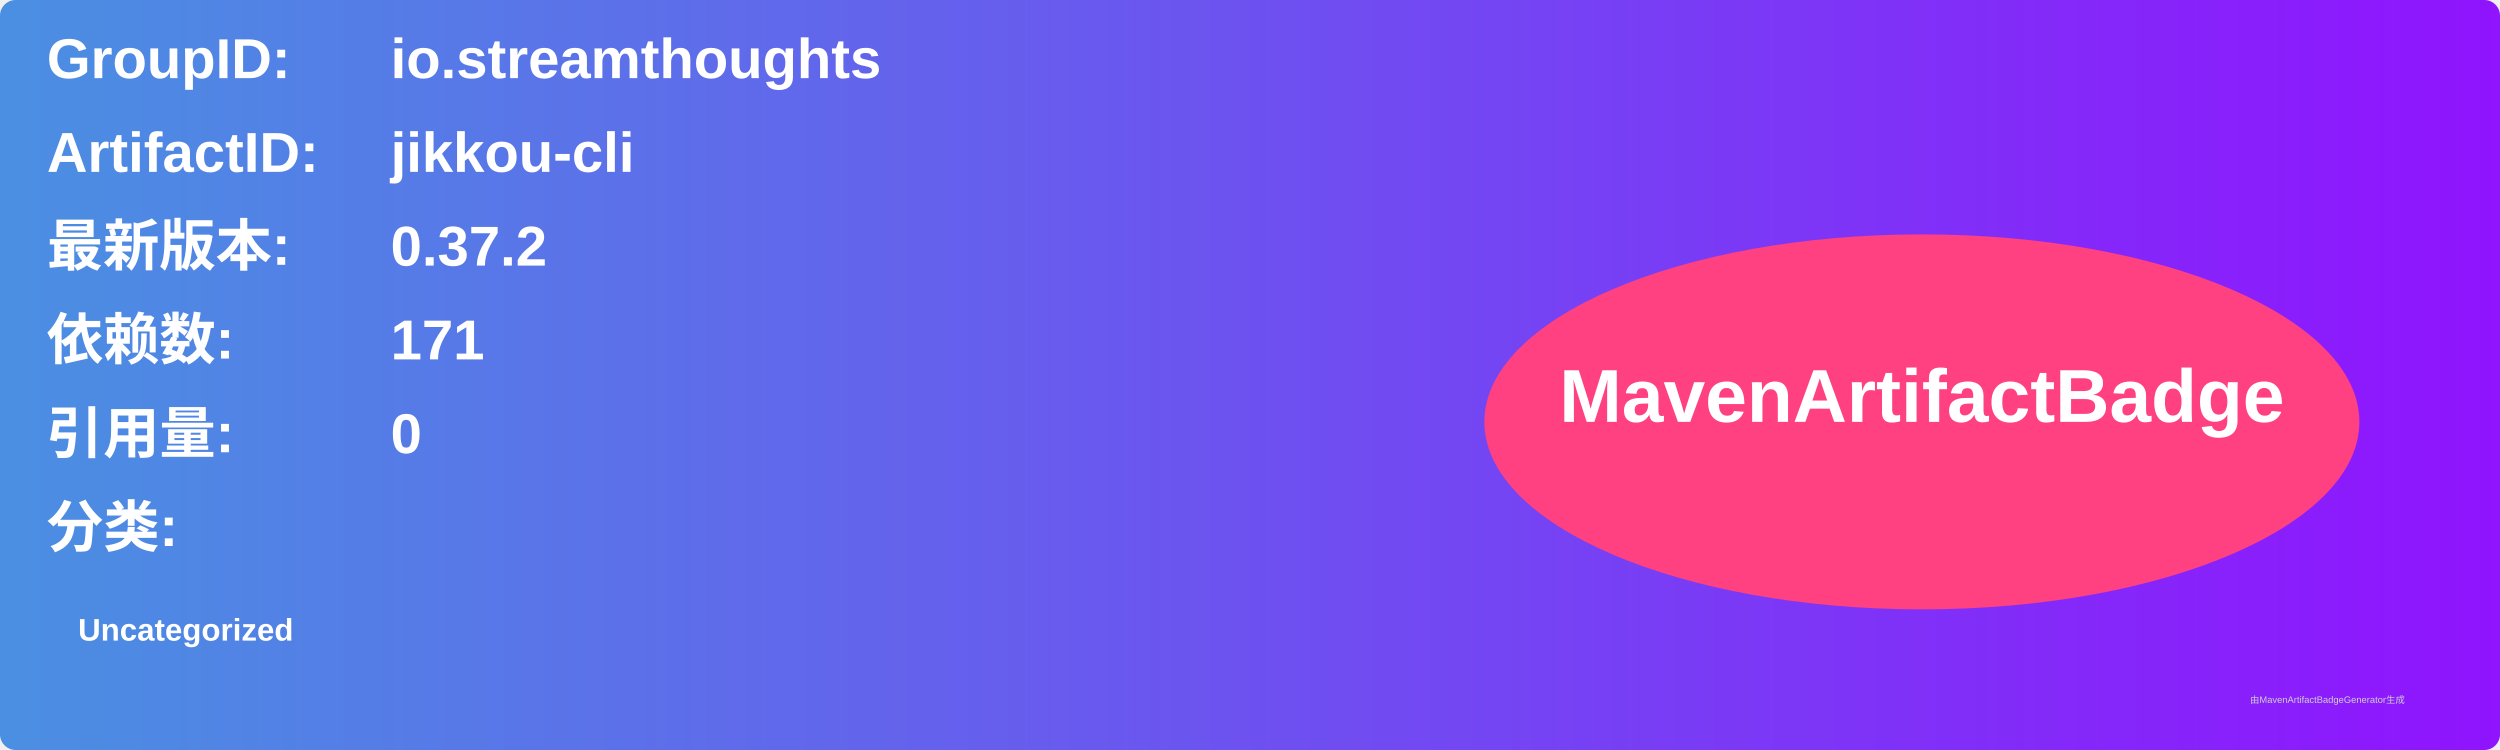
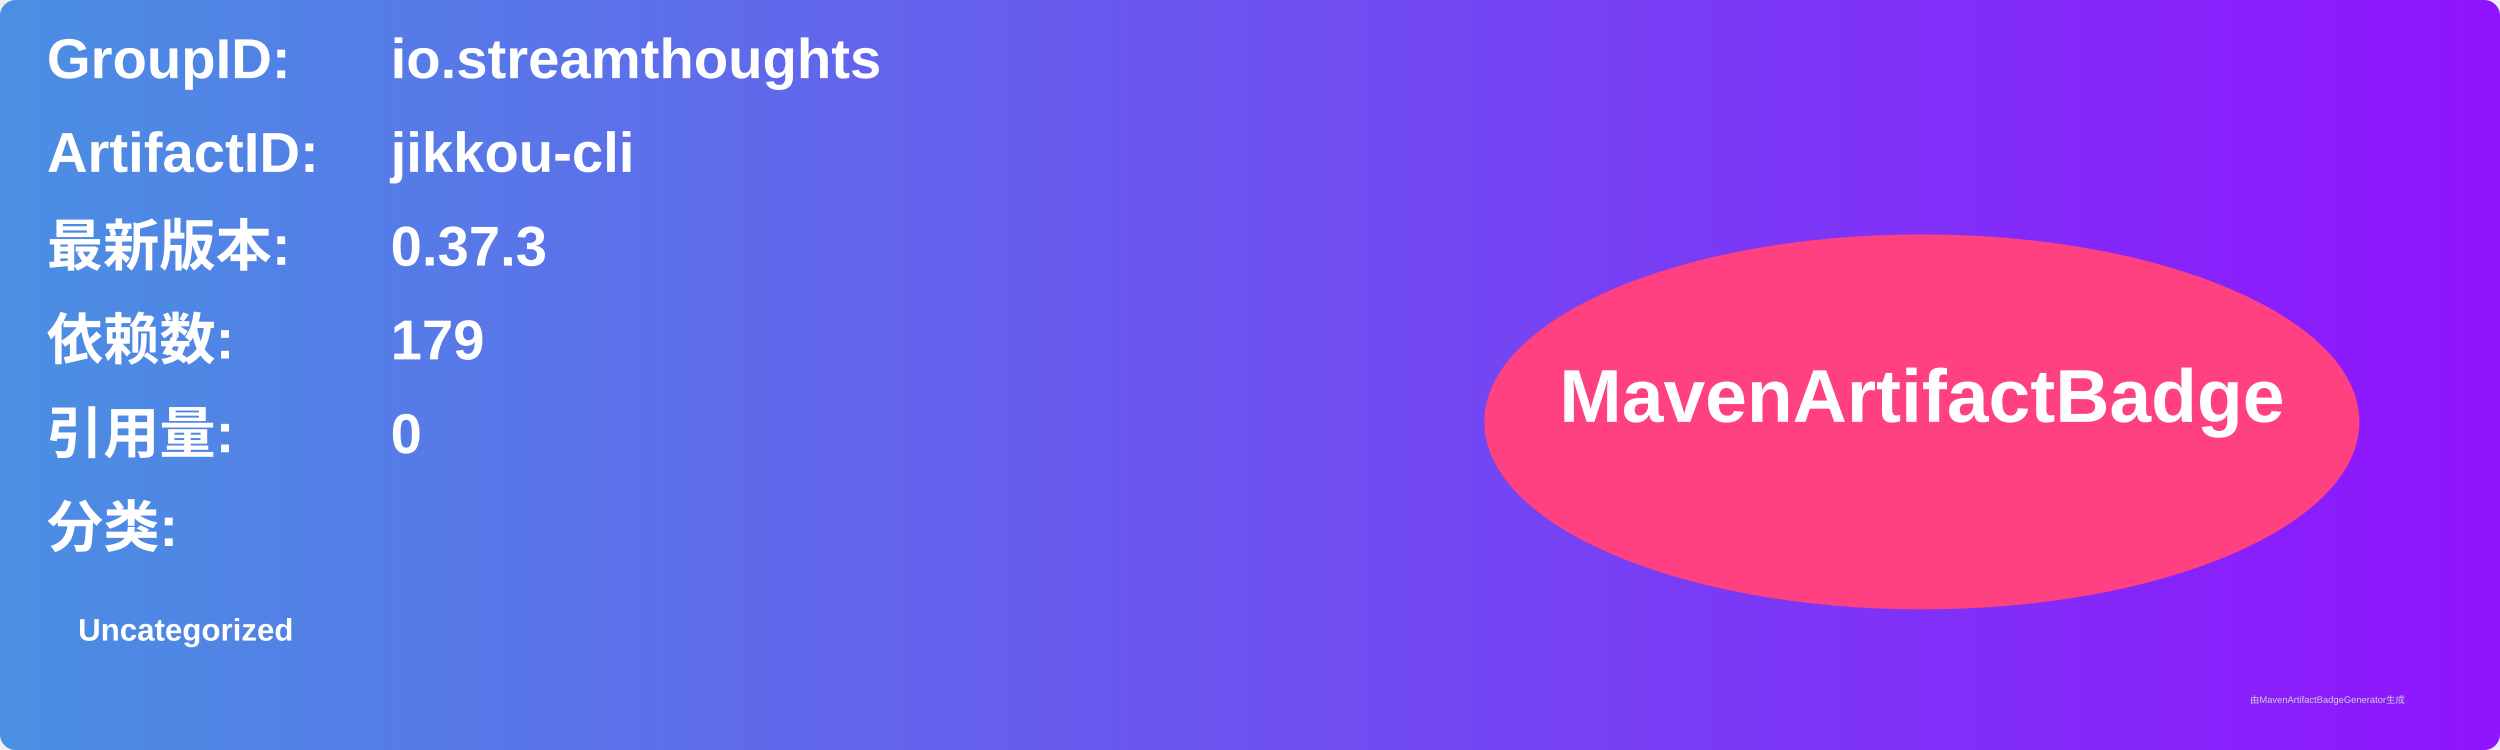
<svg xmlns="http://www.w3.org/2000/svg" width="800" height="240" viewBox="0 0 800 240">
  <linearGradient id="grad" x1="0%" y1="0%" x2="100%" y2="0%">
    <stop offset="0%" stop-color="#4a90e2" />
    <stop offset="100%" stop-color="#9013fe" />
  </linearGradient>
  <rect width="100%" height="100%" rx="5" ry="5" fill="url(#grad)" />
  <g transform="translate(15, 15)">
    <text x="0" y="10" font-family="Arial" font-size="18" fill="white" font-weight="bold" width="260">GroupID:</text>
    <text x="110" y="10" font-family="Arial" font-size="18" fill="white" font-weight="bold" width="460">io.streamthoughts</text>
    <text x="0" y="40" font-family="Arial" font-size="18" fill="white" font-weight="bold" width="260">ArtifactID:</text>
    <text x="110" y="40" font-family="Arial" font-size="18" fill="white" font-weight="bold" width="460">jikkou-cli</text>
    <text x="0" y="70" font-family="Arial" font-size="18" fill="white" font-weight="bold">最新版本:</text>
    <text x="110" y="70" font-family="Arial" font-size="18" fill="white" font-weight="bold">
-       <tspan font-weight="bold">0.37.2</tspan>
+       <tspan font-weight="bold">0.37.3</tspan>
    </text>
    <text x="0" y="100" font-family="Arial" font-size="18" fill="white" font-weight="bold">依赖数: </text>
    <text x="110" y="100" font-family="Arial" font-size="18" fill="white">
-       <tspan font-weight="bold">171</tspan>
+       <tspan font-weight="bold">179</tspan>
    </text>
    <text x="0" y="130" font-family="Arial" font-size="18" fill="white" font-weight="bold">引用量: </text>
    <text x="110" y="130" font-family="Arial" font-size="18" fill="white">
      <tspan font-weight="bold">0</tspan>
    </text>
    <text x="0" y="160" font-family="Arial" font-size="18" fill="white" font-weight="bold">分类:</text>
    <text x="10" y="190" font-family="Arial" font-size="10" fill="white">
      <tspan font-weight="bold">Uncategorized</tspan>
    </text>
    <ellipse cx="600" cy="120" rx="140" ry="60" fill="#ff4081" />
    <text x="600" y="120" text-anchor="middle" font-family="Arial" font-size="24" fill="white" font-weight="bold">MavenArtifactBadge</text>
  </g>
  <text x="720" y="225" font-family="Arial" font-size="3" fill="#d0d0d0">由MavenArtifactBadgeGenerator生成</text>
</svg>
